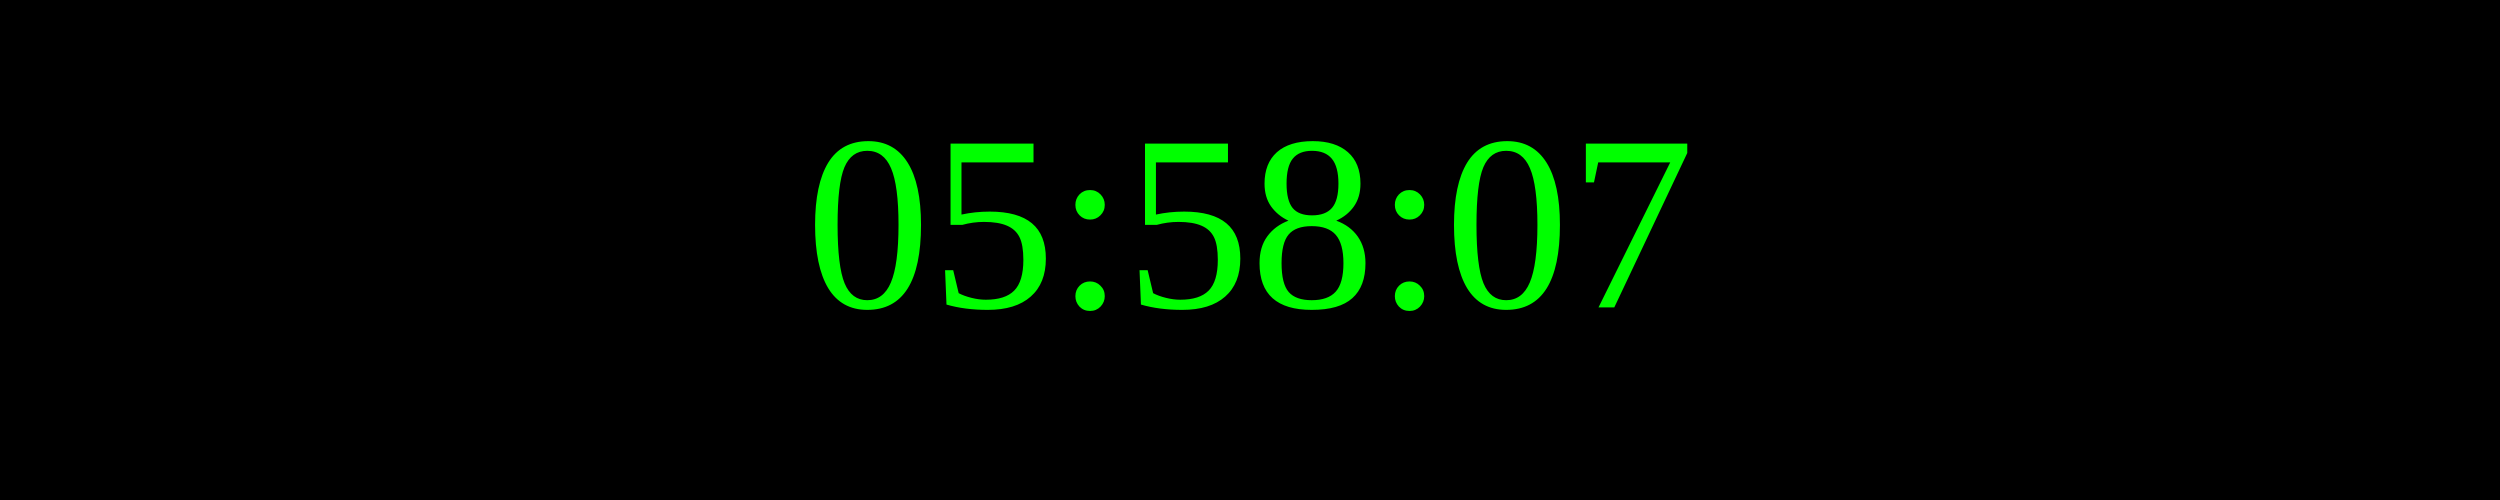
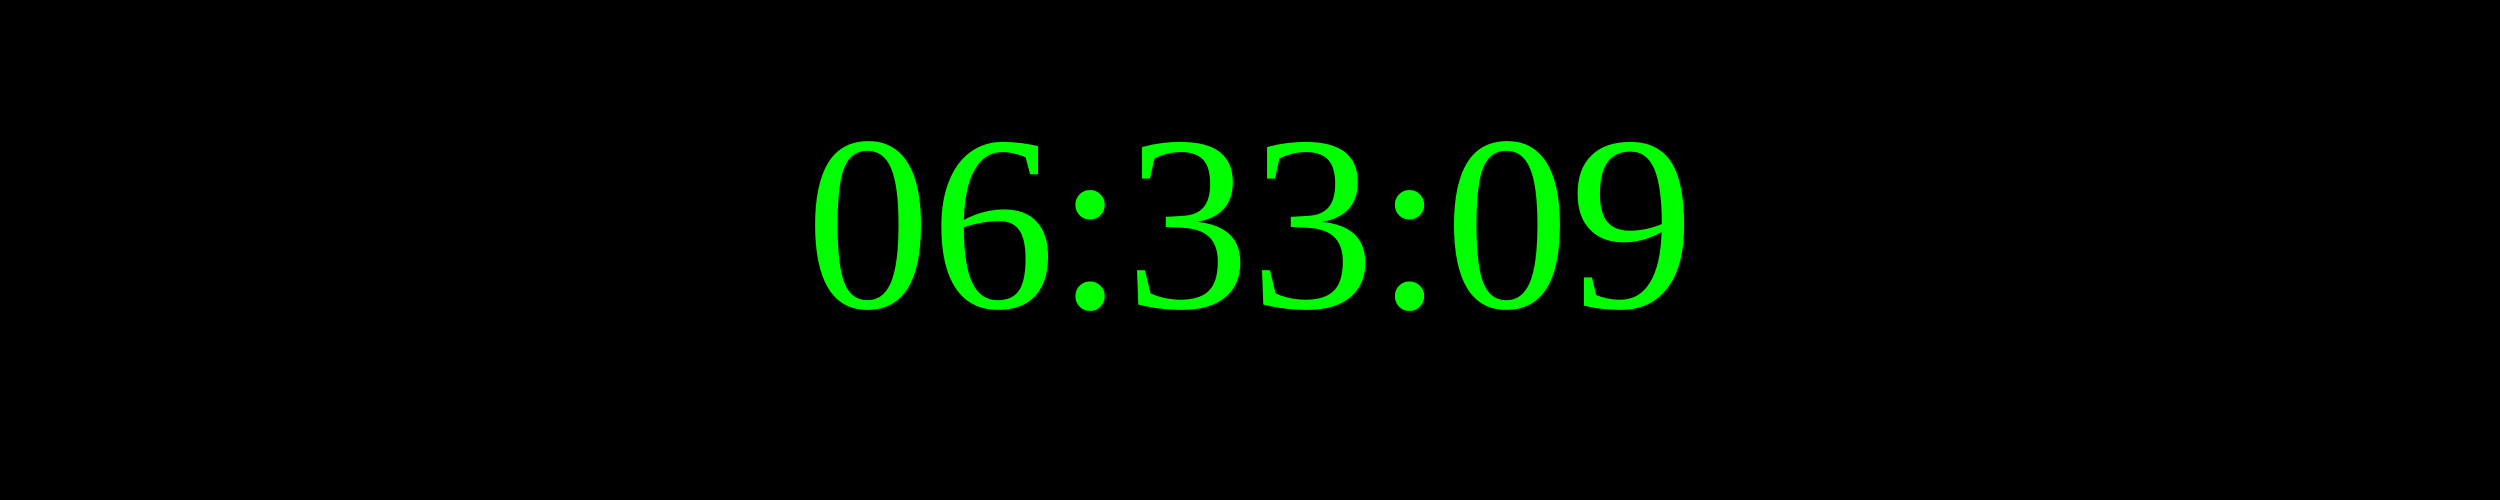
<svg xmlns="http://www.w3.org/2000/svg" width="250" height="50">
  <rect width="100%" height="100%" fill="black" />
  <text x="50%" y="50%" font-size="25" fill="lime" text-anchor="middle" dominant-baseline="middle">
- 05:58:07
+ 06:33:09
</text>
</svg>
